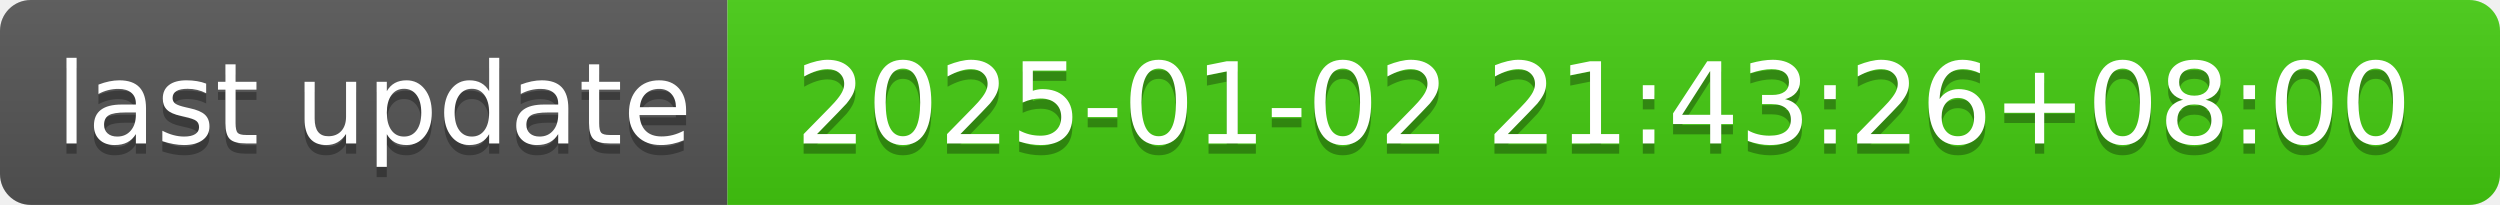
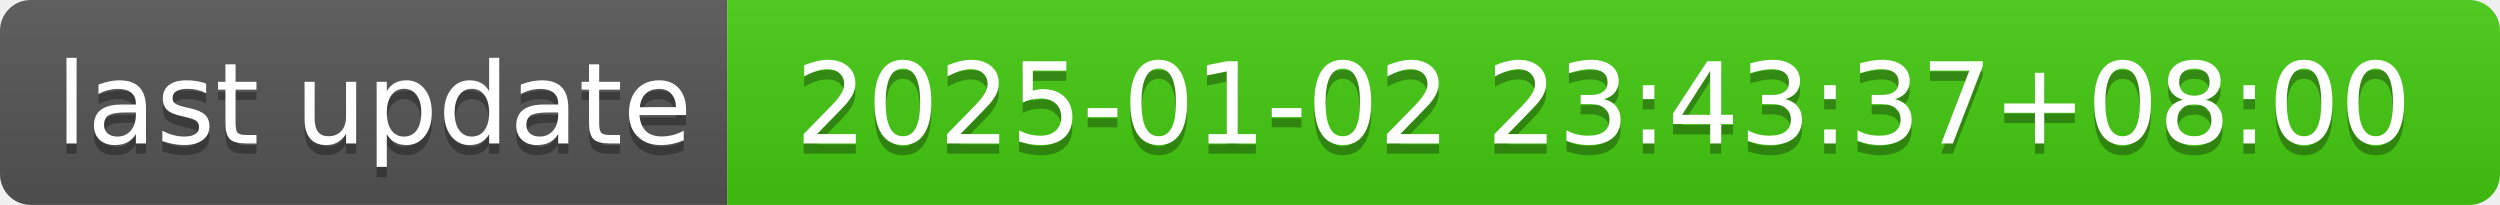
- <svg xmlns="http://www.w3.org/2000/svg" width="244" height="20" role="img" aria-label="last update: 2025-01-02 21:43:26+08:00">
+ <svg xmlns="http://www.w3.org/2000/svg" width="244" height="20" role="img" aria-label="last update: 2025-01-02 23:43:37+08:00">
  <linearGradient id="s" x2="0" y2="100%">
    <stop offset="0" stop-color="#bbb" stop-opacity=".1" />
    <stop offset="1" stop-opacity=".1" />
  </linearGradient>
  <clipPath id="r">
    <rect width="244" height="20" rx="3" fill="#fff" />
  </clipPath>
  <g clip-path="url(#r)">
    <rect width="71" height="20" fill="#555" />
    <rect x="71" width="173" height="20" fill="#4c1" />
    <rect width="244" height="20" fill="url(#s)" />
  </g>
  <g fill="#fff" text-anchor="middle" font-family="Verdana,Geneva,DejaVu Sans,sans-serif" text-rendering="geometricPrecision" font-size="110">
    <text aria-hidden="true" x="365" y="150" fill="#010101" fill-opacity=".3" transform="scale(.1)" textLength="610">last update</text>
    <text x="365" y="140" transform="scale(.1)" fill="#fff" textLength="610">last update</text>
-     <text aria-hidden="true" x="1565" y="150" fill="#010101" fill-opacity=".3" transform="scale(.1)" textLength="1630">2025-01-02 21:43:26+08:00</text>
-     <text x="1565" y="140" transform="scale(.1)" fill="#fff" textLength="1630">2025-01-02 21:43:26+08:00</text>
+     <text aria-hidden="true" x="1565" y="150" fill="#010101" fill-opacity=".3" transform="scale(.1)" textLength="1630">2025-01-02 23:43:37+08:00</text>
+     <text x="1565" y="140" transform="scale(.1)" fill="#fff" textLength="1630">2025-01-02 23:43:37+08:00</text>
  </g>
</svg>
